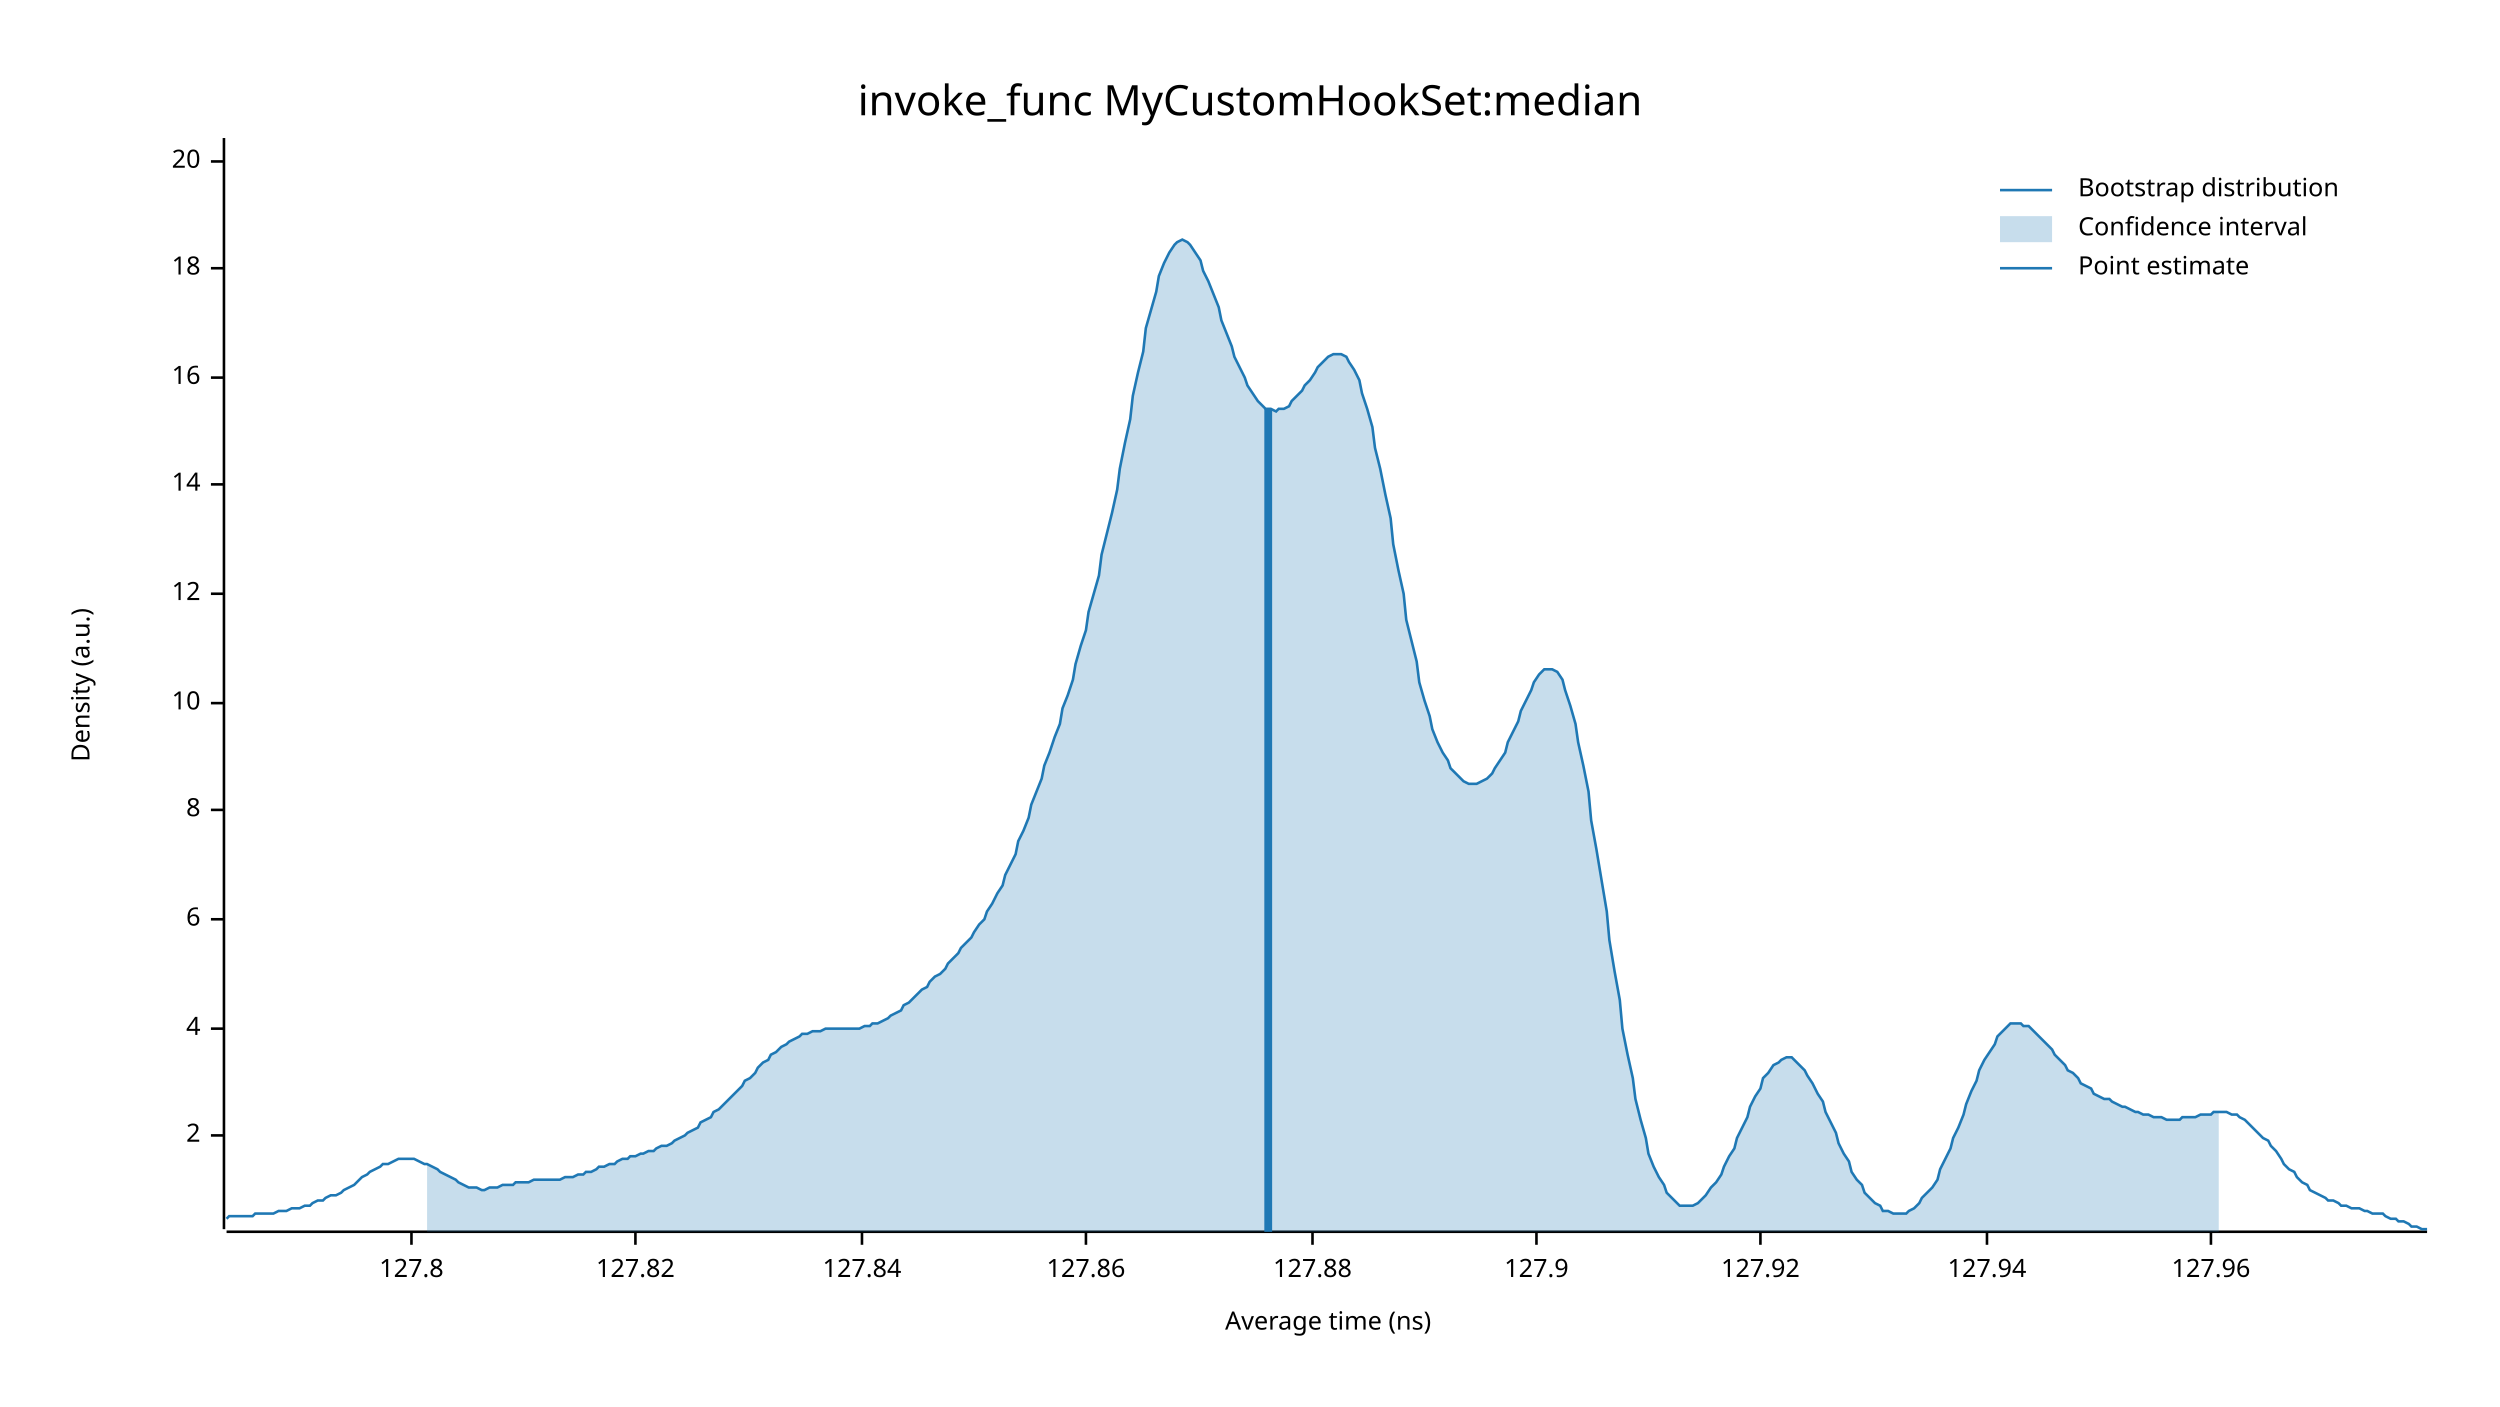
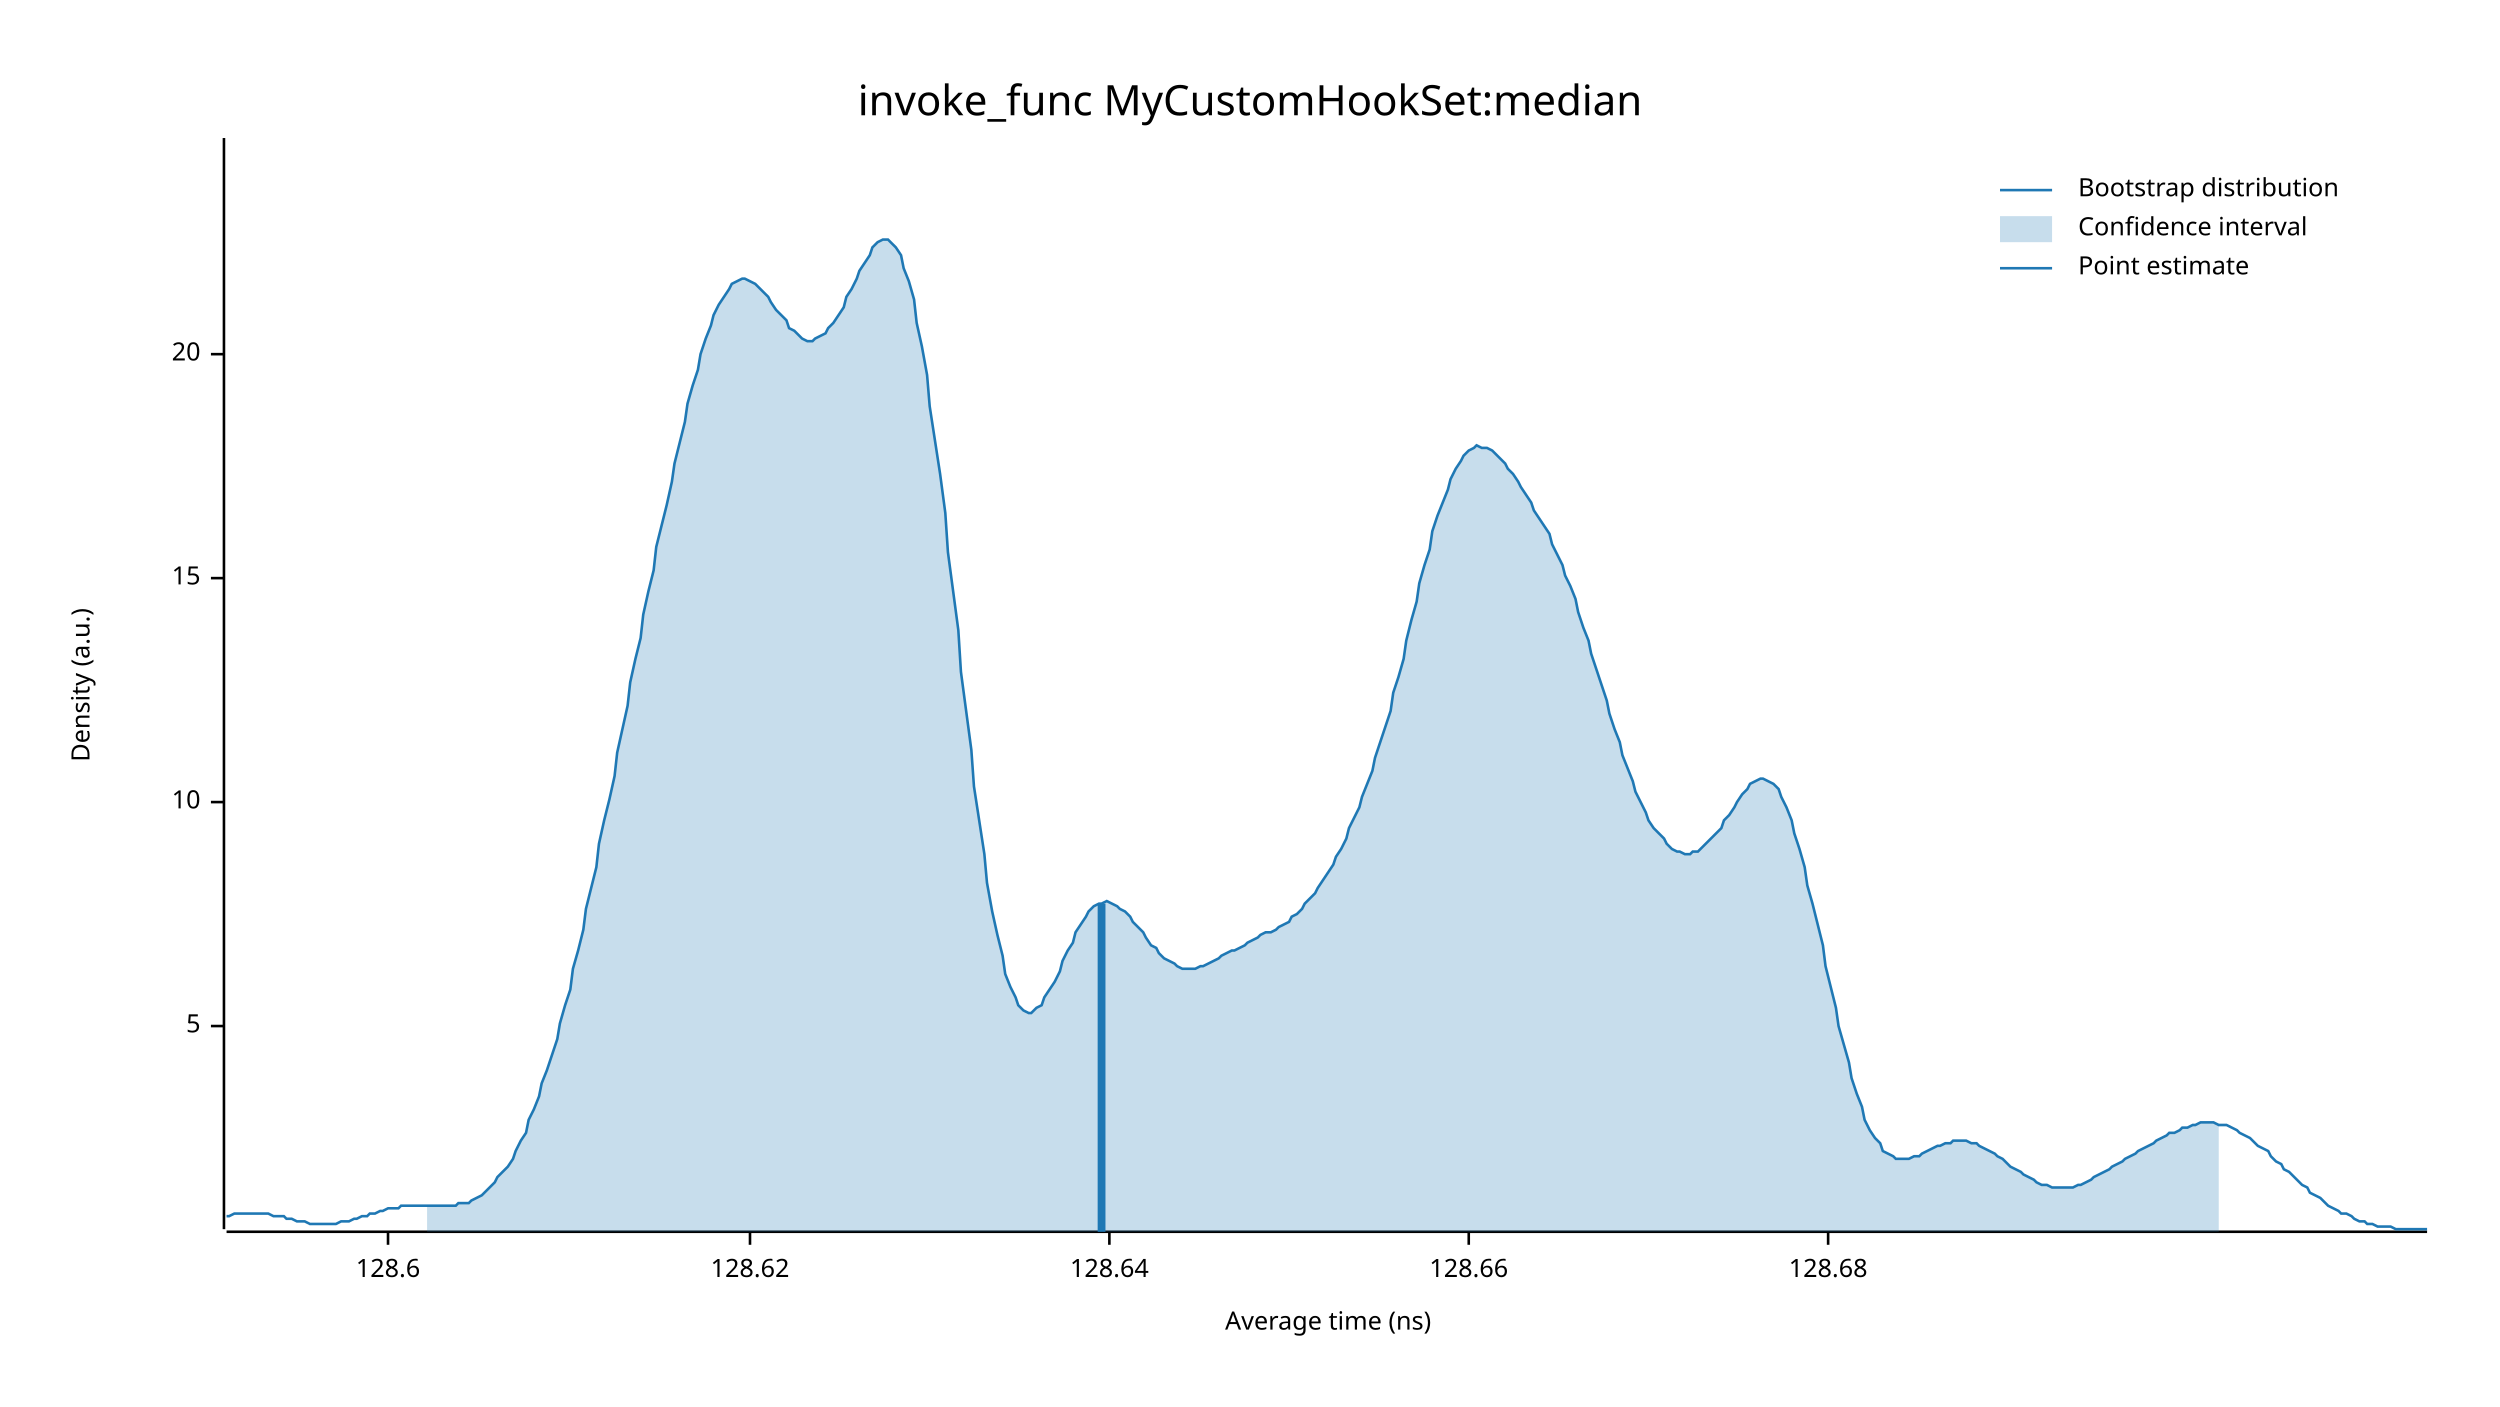
<svg xmlns="http://www.w3.org/2000/svg" width="960" height="540" viewBox="0 0 960 540">
  <text x="480" y="32" dy="0.76em" text-anchor="middle" font-family="sans-serif" font-size="16.129" opacity="1" fill="#000000">
invoke_func MyCustomHookSet:median
</text>
  <text x="27" y="263" dy="0.76em" text-anchor="middle" font-family="sans-serif" font-size="9.677" opacity="1" fill="#000000" transform="rotate(270, 27, 263)">
Density (a.u.)
</text>
  <text x="510" y="513" dy="-0.5ex" text-anchor="middle" font-family="sans-serif" font-size="9.677" opacity="1" fill="#000000">
Average time (ns)
</text>
  <polyline fill="none" opacity="1" stroke="#000000" stroke-width="1" points="86,53 86,472 " />
-   <text x="77" y="436" dy="0.5ex" text-anchor="end" font-family="sans-serif" font-size="9.677" opacity="1" fill="#000000">
- 2
+   <text x="77" y="394" dy="0.5ex" text-anchor="end" font-family="sans-serif" font-size="9.677" opacity="1" fill="#000000">
+ 5
</text>
-   <polyline fill="none" opacity="1" stroke="#000000" stroke-width="1" points="81,436 86,436 " />
-   <text x="77" y="395" dy="0.5ex" text-anchor="end" font-family="sans-serif" font-size="9.677" opacity="1" fill="#000000">
- 4
- </text>
-   <polyline fill="none" opacity="1" stroke="#000000" stroke-width="1" points="81,395 86,395 " />
-   <text x="77" y="353" dy="0.5ex" text-anchor="end" font-family="sans-serif" font-size="9.677" opacity="1" fill="#000000">
- 6
- </text>
-   <polyline fill="none" opacity="1" stroke="#000000" stroke-width="1" points="81,353 86,353 " />
-   <text x="77" y="311" dy="0.5ex" text-anchor="end" font-family="sans-serif" font-size="9.677" opacity="1" fill="#000000">
- 8
- </text>
-   <polyline fill="none" opacity="1" stroke="#000000" stroke-width="1" points="81,311 86,311 " />
-   <text x="77" y="270" dy="0.5ex" text-anchor="end" font-family="sans-serif" font-size="9.677" opacity="1" fill="#000000">
+   <polyline fill="none" opacity="1" stroke="#000000" stroke-width="1" points="81,394 86,394 " />
+   <text x="77" y="308" dy="0.5ex" text-anchor="end" font-family="sans-serif" font-size="9.677" opacity="1" fill="#000000">
10
</text>
-   <polyline fill="none" opacity="1" stroke="#000000" stroke-width="1" points="81,270 86,270 " />
-   <text x="77" y="228" dy="0.5ex" text-anchor="end" font-family="sans-serif" font-size="9.677" opacity="1" fill="#000000">
- 12
+   <polyline fill="none" opacity="1" stroke="#000000" stroke-width="1" points="81,308 86,308 " />
+   <text x="77" y="222" dy="0.5ex" text-anchor="end" font-family="sans-serif" font-size="9.677" opacity="1" fill="#000000">
+ 15
</text>
-   <polyline fill="none" opacity="1" stroke="#000000" stroke-width="1" points="81,228 86,228 " />
-   <text x="77" y="186" dy="0.5ex" text-anchor="end" font-family="sans-serif" font-size="9.677" opacity="1" fill="#000000">
- 14
- </text>
-   <polyline fill="none" opacity="1" stroke="#000000" stroke-width="1" points="81,186 86,186 " />
-   <text x="77" y="145" dy="0.5ex" text-anchor="end" font-family="sans-serif" font-size="9.677" opacity="1" fill="#000000">
- 16
- </text>
-   <polyline fill="none" opacity="1" stroke="#000000" stroke-width="1" points="81,145 86,145 " />
-   <text x="77" y="103" dy="0.5ex" text-anchor="end" font-family="sans-serif" font-size="9.677" opacity="1" fill="#000000">
- 18
- </text>
-   <polyline fill="none" opacity="1" stroke="#000000" stroke-width="1" points="81,103 86,103 " />
-   <text x="77" y="62" dy="0.5ex" text-anchor="end" font-family="sans-serif" font-size="9.677" opacity="1" fill="#000000">
+   <polyline fill="none" opacity="1" stroke="#000000" stroke-width="1" points="81,222 86,222 " />
+   <text x="77" y="136" dy="0.5ex" text-anchor="end" font-family="sans-serif" font-size="9.677" opacity="1" fill="#000000">
20
</text>
-   <polyline fill="none" opacity="1" stroke="#000000" stroke-width="1" points="81,62 86,62 " />
+   <polyline fill="none" opacity="1" stroke="#000000" stroke-width="1" points="81,136 86,136 " />
  <polyline fill="none" opacity="1" stroke="#000000" stroke-width="1" points="87,473 932,473 " />
-   <text x="158" y="483" dy="0.76em" text-anchor="middle" font-family="sans-serif" font-size="9.677" opacity="1" fill="#000000">
- 127.8
+   <text x="149" y="483" dy="0.76em" text-anchor="middle" font-family="sans-serif" font-size="9.677" opacity="1" fill="#000000">
+ 128.6
</text>
-   <polyline fill="none" opacity="1" stroke="#000000" stroke-width="1" points="158,473 158,478 " />
-   <text x="244" y="483" dy="0.76em" text-anchor="middle" font-family="sans-serif" font-size="9.677" opacity="1" fill="#000000">
- 127.82
+   <polyline fill="none" opacity="1" stroke="#000000" stroke-width="1" points="149,473 149,478 " />
+   <text x="288" y="483" dy="0.76em" text-anchor="middle" font-family="sans-serif" font-size="9.677" opacity="1" fill="#000000">
+ 128.62
</text>
-   <polyline fill="none" opacity="1" stroke="#000000" stroke-width="1" points="244,473 244,478 " />
-   <text x="331" y="483" dy="0.76em" text-anchor="middle" font-family="sans-serif" font-size="9.677" opacity="1" fill="#000000">
- 127.84
+   <polyline fill="none" opacity="1" stroke="#000000" stroke-width="1" points="288,473 288,478 " />
+   <text x="426" y="483" dy="0.76em" text-anchor="middle" font-family="sans-serif" font-size="9.677" opacity="1" fill="#000000">
+ 128.64
</text>
-   <polyline fill="none" opacity="1" stroke="#000000" stroke-width="1" points="331,473 331,478 " />
-   <text x="417" y="483" dy="0.76em" text-anchor="middle" font-family="sans-serif" font-size="9.677" opacity="1" fill="#000000">
- 127.86
+   <polyline fill="none" opacity="1" stroke="#000000" stroke-width="1" points="426,473 426,478 " />
+   <text x="564" y="483" dy="0.76em" text-anchor="middle" font-family="sans-serif" font-size="9.677" opacity="1" fill="#000000">
+ 128.66
</text>
-   <polyline fill="none" opacity="1" stroke="#000000" stroke-width="1" points="417,473 417,478 " />
-   <text x="504" y="483" dy="0.76em" text-anchor="middle" font-family="sans-serif" font-size="9.677" opacity="1" fill="#000000">
- 127.88
+   <polyline fill="none" opacity="1" stroke="#000000" stroke-width="1" points="564,473 564,478 " />
+   <text x="702" y="483" dy="0.76em" text-anchor="middle" font-family="sans-serif" font-size="9.677" opacity="1" fill="#000000">
+ 128.68
</text>
-   <polyline fill="none" opacity="1" stroke="#000000" stroke-width="1" points="504,473 504,478 " />
-   <text x="590" y="483" dy="0.76em" text-anchor="middle" font-family="sans-serif" font-size="9.677" opacity="1" fill="#000000">
- 127.9
- </text>
-   <polyline fill="none" opacity="1" stroke="#000000" stroke-width="1" points="590,473 590,478 " />
-   <text x="676" y="483" dy="0.76em" text-anchor="middle" font-family="sans-serif" font-size="9.677" opacity="1" fill="#000000">
- 127.92
- </text>
-   <polyline fill="none" opacity="1" stroke="#000000" stroke-width="1" points="676,473 676,478 " />
-   <text x="763" y="483" dy="0.76em" text-anchor="middle" font-family="sans-serif" font-size="9.677" opacity="1" fill="#000000">
- 127.94
- </text>
-   <polyline fill="none" opacity="1" stroke="#000000" stroke-width="1" points="763,473 763,478 " />
-   <text x="849" y="483" dy="0.76em" text-anchor="middle" font-family="sans-serif" font-size="9.677" opacity="1" fill="#000000">
- 127.96
- </text>
-   <polyline fill="none" opacity="1" stroke="#000000" stroke-width="1" points="849,473 849,478 " />
-   <polyline fill="none" opacity="1" stroke="#1F78B4" stroke-width="1" points="87,468 88,467 90,467 92,467 93,467 95,467 97,467 98,466 100,466 102,466 103,466 105,466 107,465 109,465 110,465 112,464 114,464 115,464 117,463 119,463 120,462 122,461 124,461 125,460 127,459 129,459 131,458 132,457 134,456 136,455 137,454 139,452 141,451 142,450 144,449 146,448 147,447 149,447 151,446 153,445 154,445 156,445 158,445 159,445 161,446 163,447 164,447 166,448 168,449 169,450 171,451 173,452 175,453 176,454 178,455 180,456 181,456 183,456 185,457 186,457 188,456 190,456 191,456 193,455 195,455 197,455 198,454 200,454 202,454 203,454 205,453 207,453 208,453 210,453 212,453 214,453 215,453 217,452 219,452 220,452 222,451 224,451 225,450 227,450 229,449 230,448 232,448 234,447 236,447 237,446 239,445 241,445 242,444 244,444 246,443 247,443 249,442 251,442 252,441 254,440 256,440 258,439 259,438 261,437 263,436 264,435 266,434 268,433 269,431 271,430 273,429 274,427 276,426 278,424 280,422 281,421 283,419 285,417 286,415 288,414 290,412 291,410 293,408 295,407 296,405 298,404 300,402 302,401 303,400 305,399 307,398 308,397 310,397 312,396 313,396 315,396 317,395 318,395 320,395 322,395 324,395 325,395 327,395 329,395 330,395 332,394 334,394 335,393 337,393 339,392 341,391 342,390 344,389 346,388 347,386 349,385 351,383 352,382 354,380 356,379 357,377 359,375 361,374 363,372 364,370 366,368 368,366 369,364 371,362 373,360 374,358 376,355 378,353 379,350 381,347 383,343 385,340 386,336 388,332 390,328 391,323 393,319 395,314 396,309 398,304 400,299 401,294 403,289 405,283 407,278 408,272 410,267 412,261 413,255 415,248 417,242 418,235 420,228 422,221 423,213 425,205 427,197 429,188 430,180 432,170 434,161 435,152 437,143 439,135 440,126 442,119 444,112 445,106 447,101 449,97 451,94 452,93 454,92 456,93 457,94 459,97 461,100 462,104 464,108 466,113 468,118 469,123 471,128 473,133 474,137 476,141 478,145 479,148 481,151 483,154 484,155 486,157 488,157 490,158 491,157 493,157 495,156 496,154 498,152 500,150 501,148 503,146 505,143 506,141 508,139 510,137 512,136 513,136 515,136 517,137 518,139 520,142 522,146 523,151 525,157 527,164 528,172 530,180 532,190 534,199 535,209 537,219 539,228 540,238 542,246 544,254 545,262 547,269 549,275 550,280 552,285 554,289 556,292 557,295 559,297 561,299 562,300 564,301 566,301 567,301 569,300 571,299 573,297 574,295 576,292 578,289 579,285 581,281 583,277 584,273 586,269 588,265 589,262 591,259 593,257 595,257 596,257 598,258 600,261 601,265 603,271 605,278 606,285 608,294 610,304 611,315 613,326 615,338 617,350 618,361 620,373 622,384 623,395 625,405 627,414 628,422 630,430 632,437 633,443 635,448 637,452 639,455 640,458 642,460 644,462 645,463 647,463 649,463 650,463 652,462 654,460 655,459 657,456 659,454 661,451 662,448 664,444 666,441 667,437 669,433 671,429 672,425 674,421 676,418 677,414 679,412 681,409 683,408 684,407 686,406 688,406 689,407 691,409 693,411 694,413 696,416 698,420 700,423 701,427 703,431 705,435 706,439 708,443 710,446 711,450 713,453 715,455 716,458 718,460 720,462 722,463 723,465 725,465 727,466 728,466 730,466 732,466 733,465 735,464 737,462 738,460 740,458 742,456 744,453 745,449 747,445 749,441 750,437 752,433 754,428 755,424 757,419 759,415 760,411 762,407 764,404 766,401 767,398 769,396 771,394 772,393 774,393 776,393 777,394 779,394 781,396 782,397 784,399 786,401 788,403 789,405 791,407 793,409 794,411 796,412 798,414 799,416 801,417 803,418 804,420 806,421 808,422 810,422 811,423 813,424 815,425 816,425 818,426 820,427 821,427 823,428 825,428 827,429 828,429 830,429 832,430 833,430 835,430 837,430 838,429 840,429 842,429 843,429 845,428 847,428 849,428 850,427 852,427 854,427 855,427 857,428 859,428 860,429 862,430 864,432 865,433 867,435 869,437 871,438 872,440 874,442 876,445 877,447 879,449 881,450 882,452 884,454 886,455 887,457 889,458 891,459 893,460 894,461 896,461 898,462 899,463 901,463 903,464 904,464 906,464 908,465 909,465 911,466 913,466 915,466 916,467 918,468 920,468 921,469 923,469 925,470 926,471 928,471 930,472 932,472 " />
-   <polygon opacity="0.25" fill="#1F78B4" points="164,447 166,448 168,449 169,450 171,451 173,452 175,453 176,454 178,455 180,456 181,456 183,456 185,457 186,457 188,456 190,456 191,456 193,455 195,455 197,455 198,454 200,454 202,454 203,454 205,453 207,453 208,453 210,453 212,453 214,453 215,453 217,452 219,452 220,452 222,451 224,451 225,450 227,450 229,449 230,448 232,448 234,447 236,447 237,446 239,445 241,445 242,444 244,444 246,443 247,443 249,442 251,442 252,441 254,440 256,440 258,439 259,438 261,437 263,436 264,435 266,434 268,433 269,431 271,430 273,429 274,427 276,426 278,424 280,422 281,421 283,419 285,417 286,415 288,414 290,412 291,410 293,408 295,407 296,405 298,404 300,402 302,401 303,400 305,399 307,398 308,397 310,397 312,396 313,396 315,396 317,395 318,395 320,395 322,395 324,395 325,395 327,395 329,395 330,395 332,394 334,394 335,393 337,393 339,392 341,391 342,390 344,389 346,388 347,386 349,385 351,383 352,382 354,380 356,379 357,377 359,375 361,374 363,372 364,370 366,368 368,366 369,364 371,362 373,360 374,358 376,355 378,353 379,350 381,347 383,343 385,340 386,336 388,332 390,328 391,323 393,319 395,314 396,309 398,304 400,299 401,294 403,289 405,283 407,278 408,272 410,267 412,261 413,255 415,248 417,242 418,235 420,228 422,221 423,213 425,205 427,197 429,188 430,180 432,170 434,161 435,152 437,143 439,135 440,126 442,119 444,112 445,106 447,101 449,97 451,94 452,93 454,92 456,93 457,94 459,97 461,100 462,104 464,108 466,113 468,118 469,123 471,128 473,133 474,137 476,141 478,145 479,148 481,151 483,154 484,155 486,157 488,157 490,158 491,157 493,157 495,156 496,154 498,152 500,150 501,148 503,146 505,143 506,141 508,139 510,137 512,136 513,136 515,136 517,137 518,139 520,142 522,146 523,151 525,157 527,164 528,172 530,180 532,190 534,199 535,209 537,219 539,228 540,238 542,246 544,254 545,262 547,269 549,275 550,280 552,285 554,289 556,292 557,295 559,297 561,299 562,300 564,301 566,301 567,301 569,300 571,299 573,297 574,295 576,292 578,289 579,285 581,281 583,277 584,273 586,269 588,265 589,262 591,259 593,257 595,257 596,257 598,258 600,261 601,265 603,271 605,278 606,285 608,294 610,304 611,315 613,326 615,338 617,350 618,361 620,373 622,384 623,395 625,405 627,414 628,422 630,430 632,437 633,443 635,448 637,452 639,455 640,458 642,460 644,462 645,463 647,463 649,463 650,463 652,462 654,460 655,459 657,456 659,454 661,451 662,448 664,444 666,441 667,437 669,433 671,429 672,425 674,421 676,418 677,414 679,412 681,409 683,408 684,407 686,406 688,406 689,407 691,409 693,411 694,413 696,416 698,420 700,423 701,427 703,431 705,435 706,439 708,443 710,446 711,450 713,453 715,455 716,458 718,460 720,462 722,463 723,465 725,465 727,466 728,466 730,466 732,466 733,465 735,464 737,462 738,460 740,458 742,456 744,453 745,449 747,445 749,441 750,437 752,433 754,428 755,424 757,419 759,415 760,411 762,407 764,404 766,401 767,398 769,396 771,394 772,393 774,393 776,393 777,394 779,394 781,396 782,397 784,399 786,401 788,403 789,405 791,407 793,409 794,411 796,412 798,414 799,416 801,417 803,418 804,420 806,421 808,422 810,422 811,423 813,424 815,425 816,425 818,426 820,427 821,427 823,428 825,428 827,429 828,429 830,429 832,430 833,430 835,430 837,430 838,429 840,429 842,429 843,429 845,428 847,428 849,428 850,427 852,427 852,473 164,473 " />
-   <polyline fill="none" opacity="1" stroke="#1F78B4" stroke-width="3" points="487,473 487,157 " />
+   <polyline fill="none" opacity="1" stroke="#000000" stroke-width="1" points="702,473 702,478 " />
+   <polyline fill="none" opacity="1" stroke="#1F78B4" stroke-width="1" points="87,467 88,467 90,466 92,466 93,466 95,466 97,466 98,466 100,466 102,466 103,466 105,467 107,467 109,467 110,468 112,468 114,469 115,469 117,469 119,470 120,470 122,470 124,470 125,470 127,470 129,470 131,469 132,469 134,469 136,468 137,468 139,467 141,467 142,466 144,466 146,465 147,465 149,464 151,464 153,464 154,463 156,463 158,463 159,463 161,463 163,463 164,463 166,463 168,463 169,463 171,463 173,463 175,463 176,462 178,462 180,462 181,461 183,460 185,459 186,458 188,456 190,454 191,452 193,450 195,448 197,445 198,442 200,438 202,435 203,430 205,426 207,421 208,416 210,411 212,405 214,399 215,393 217,386 219,380 220,372 222,365 224,357 225,349 227,341 229,333 230,324 232,315 234,307 236,298 237,289 239,280 241,271 242,262 244,253 246,245 247,236 249,227 251,219 252,210 254,202 256,194 258,185 259,178 261,170 263,162 264,155 266,148 268,142 269,136 271,130 273,125 274,121 276,117 278,114 280,111 281,109 283,108 285,107 286,107 288,108 290,109 291,110 293,112 295,114 296,116 298,119 300,121 302,123 303,126 305,127 307,129 308,130 310,131 312,131 313,130 315,129 317,128 318,126 320,124 322,121 324,118 325,114 327,111 329,107 330,104 332,101 334,98 335,95 337,93 339,92 341,92 342,93 344,95 346,98 347,103 349,108 351,115 352,124 354,133 356,144 357,156 359,169 361,182 363,197 364,212 366,227 368,242 369,258 371,273 373,288 374,302 376,315 378,328 379,339 381,350 383,359 385,367 386,374 388,379 390,383 391,386 393,388 395,389 396,389 398,387 400,386 401,383 403,380 405,377 407,373 408,369 410,365 412,362 413,358 415,355 417,352 418,350 420,348 422,347 423,347 425,346 427,347 429,348 430,349 432,350 434,352 435,354 437,356 439,358 440,360 442,363 444,364 445,366 447,368 449,369 451,370 452,371 454,372 456,372 457,372 459,372 461,371 462,371 464,370 466,369 468,368 469,367 471,366 473,365 474,365 476,364 478,363 479,362 481,361 483,360 484,359 486,358 488,358 490,357 491,356 493,355 495,354 496,352 498,351 500,349 501,347 503,345 505,343 506,341 508,338 510,335 512,332 513,329 515,326 517,322 518,318 520,314 522,310 523,306 525,301 527,296 528,291 530,285 532,279 534,273 535,266 537,260 539,253 540,246 542,238 544,231 545,224 547,217 549,211 550,204 552,198 554,193 556,188 557,184 559,180 561,177 562,175 564,173 566,172 567,171 569,172 571,172 573,173 574,174 576,176 578,178 579,180 581,182 583,185 584,187 586,190 588,193 589,196 591,199 593,202 595,205 596,209 598,213 600,217 601,221 603,225 605,230 606,235 608,241 610,246 611,251 613,257 615,263 617,269 618,274 620,280 622,285 623,290 625,295 627,300 628,304 630,308 632,312 633,315 635,318 637,320 639,322 640,324 642,326 644,327 645,327 647,328 649,328 650,327 652,327 654,325 655,324 657,322 659,320 661,318 662,315 664,313 666,310 667,308 669,305 671,303 672,301 674,300 676,299 677,299 679,300 681,301 683,303 684,306 686,310 688,315 689,320 691,326 693,333 694,340 696,347 698,355 700,363 701,371 703,379 705,387 706,394 708,401 710,408 711,414 713,420 715,425 716,430 718,434 720,437 722,439 723,442 725,443 727,444 728,445 730,445 732,445 733,445 735,444 737,444 738,443 740,442 742,441 744,440 745,440 747,439 749,439 750,438 752,438 754,438 755,438 757,439 759,439 760,440 762,441 764,442 766,443 767,444 769,445 771,447 772,448 774,449 776,450 777,451 779,452 781,453 782,454 784,455 786,455 788,456 789,456 791,456 793,456 794,456 796,456 798,455 799,455 801,454 803,453 804,452 806,451 808,450 810,449 811,448 813,447 815,446 816,445 818,444 820,443 821,442 823,441 825,440 827,439 828,438 830,437 832,436 833,435 835,435 837,434 838,433 840,433 842,432 843,432 845,431 847,431 849,431 850,431 852,432 854,432 855,432 857,433 859,434 860,435 862,436 864,437 865,438 867,440 869,441 871,442 872,444 874,446 876,447 877,449 879,450 881,452 882,453 884,455 886,456 887,458 889,459 891,460 893,462 894,463 896,464 898,465 899,466 901,466 903,467 904,468 906,469 908,469 909,470 911,470 913,471 915,471 916,471 918,471 920,472 921,472 923,472 925,472 926,472 928,472 930,472 932,472 " />
+   <polygon opacity="0.25" fill="#1F78B4" points="164,463 166,463 168,463 169,463 171,463 173,463 175,463 176,462 178,462 180,462 181,461 183,460 185,459 186,458 188,456 190,454 191,452 193,450 195,448 197,445 198,442 200,438 202,435 203,430 205,426 207,421 208,416 210,411 212,405 214,399 215,393 217,386 219,380 220,372 222,365 224,357 225,349 227,341 229,333 230,324 232,315 234,307 236,298 237,289 239,280 241,271 242,262 244,253 246,245 247,236 249,227 251,219 252,210 254,202 256,194 258,185 259,178 261,170 263,162 264,155 266,148 268,142 269,136 271,130 273,125 274,121 276,117 278,114 280,111 281,109 283,108 285,107 286,107 288,108 290,109 291,110 293,112 295,114 296,116 298,119 300,121 302,123 303,126 305,127 307,129 308,130 310,131 312,131 313,130 315,129 317,128 318,126 320,124 322,121 324,118 325,114 327,111 329,107 330,104 332,101 334,98 335,95 337,93 339,92 341,92 342,93 344,95 346,98 347,103 349,108 351,115 352,124 354,133 356,144 357,156 359,169 361,182 363,197 364,212 366,227 368,242 369,258 371,273 373,288 374,302 376,315 378,328 379,339 381,350 383,359 385,367 386,374 388,379 390,383 391,386 393,388 395,389 396,389 398,387 400,386 401,383 403,380 405,377 407,373 408,369 410,365 412,362 413,358 415,355 417,352 418,350 420,348 422,347 423,347 425,346 427,347 429,348 430,349 432,350 434,352 435,354 437,356 439,358 440,360 442,363 444,364 445,366 447,368 449,369 451,370 452,371 454,372 456,372 457,372 459,372 461,371 462,371 464,370 466,369 468,368 469,367 471,366 473,365 474,365 476,364 478,363 479,362 481,361 483,360 484,359 486,358 488,358 490,357 491,356 493,355 495,354 496,352 498,351 500,349 501,347 503,345 505,343 506,341 508,338 510,335 512,332 513,329 515,326 517,322 518,318 520,314 522,310 523,306 525,301 527,296 528,291 530,285 532,279 534,273 535,266 537,260 539,253 540,246 542,238 544,231 545,224 547,217 549,211 550,204 552,198 554,193 556,188 557,184 559,180 561,177 562,175 564,173 566,172 567,171 569,172 571,172 573,173 574,174 576,176 578,178 579,180 581,182 583,185 584,187 586,190 588,193 589,196 591,199 593,202 595,205 596,209 598,213 600,217 601,221 603,225 605,230 606,235 608,241 610,246 611,251 613,257 615,263 617,269 618,274 620,280 622,285 623,290 625,295 627,300 628,304 630,308 632,312 633,315 635,318 637,320 639,322 640,324 642,326 644,327 645,327 647,328 649,328 650,327 652,327 654,325 655,324 657,322 659,320 661,318 662,315 664,313 666,310 667,308 669,305 671,303 672,301 674,300 676,299 677,299 679,300 681,301 683,303 684,306 686,310 688,315 689,320 691,326 693,333 694,340 696,347 698,355 700,363 701,371 703,379 705,387 706,394 708,401 710,408 711,414 713,420 715,425 716,430 718,434 720,437 722,439 723,442 725,443 727,444 728,445 730,445 732,445 733,445 735,444 737,444 738,443 740,442 742,441 744,440 745,440 747,439 749,439 750,438 752,438 754,438 755,438 757,439 759,439 760,440 762,441 764,442 766,443 767,444 769,445 771,447 772,448 774,449 776,450 777,451 779,452 781,453 782,454 784,455 786,455 788,456 789,456 791,456 793,456 794,456 796,456 798,455 799,455 801,454 803,453 804,452 806,451 808,450 810,449 811,448 813,447 815,446 816,445 818,444 820,443 821,442 823,441 825,440 827,439 828,438 830,437 832,436 833,435 835,435 837,434 838,433 840,433 842,432 843,432 845,431 847,431 849,431 850,431 852,432 852,473 164,473 " />
+   <polyline fill="none" opacity="1" stroke="#1F78B4" stroke-width="3" points="423,473 423,347 " />
  <text x="798" y="68" dy="0.76em" text-anchor="start" font-family="sans-serif" font-size="9.677" opacity="1" fill="#000000">
Bootstrap distribution
</text>
  <text x="798" y="83" dy="0.76em" text-anchor="start" font-family="sans-serif" font-size="9.677" opacity="1" fill="#000000">
Confidence interval
</text>
  <text x="798" y="98" dy="0.76em" text-anchor="start" font-family="sans-serif" font-size="9.677" opacity="1" fill="#000000">
Point estimate
</text>
  <polyline fill="none" opacity="1" stroke="#1F78B4" stroke-width="1" points="768,73 788,73 " />
  <rect x="768" y="83" width="20" height="10" opacity="0.25" fill="#1F78B4" stroke="none" />
  <polyline fill="none" opacity="1" stroke="#1F78B4" stroke-width="1" points="768,103 788,103 " />
</svg>
